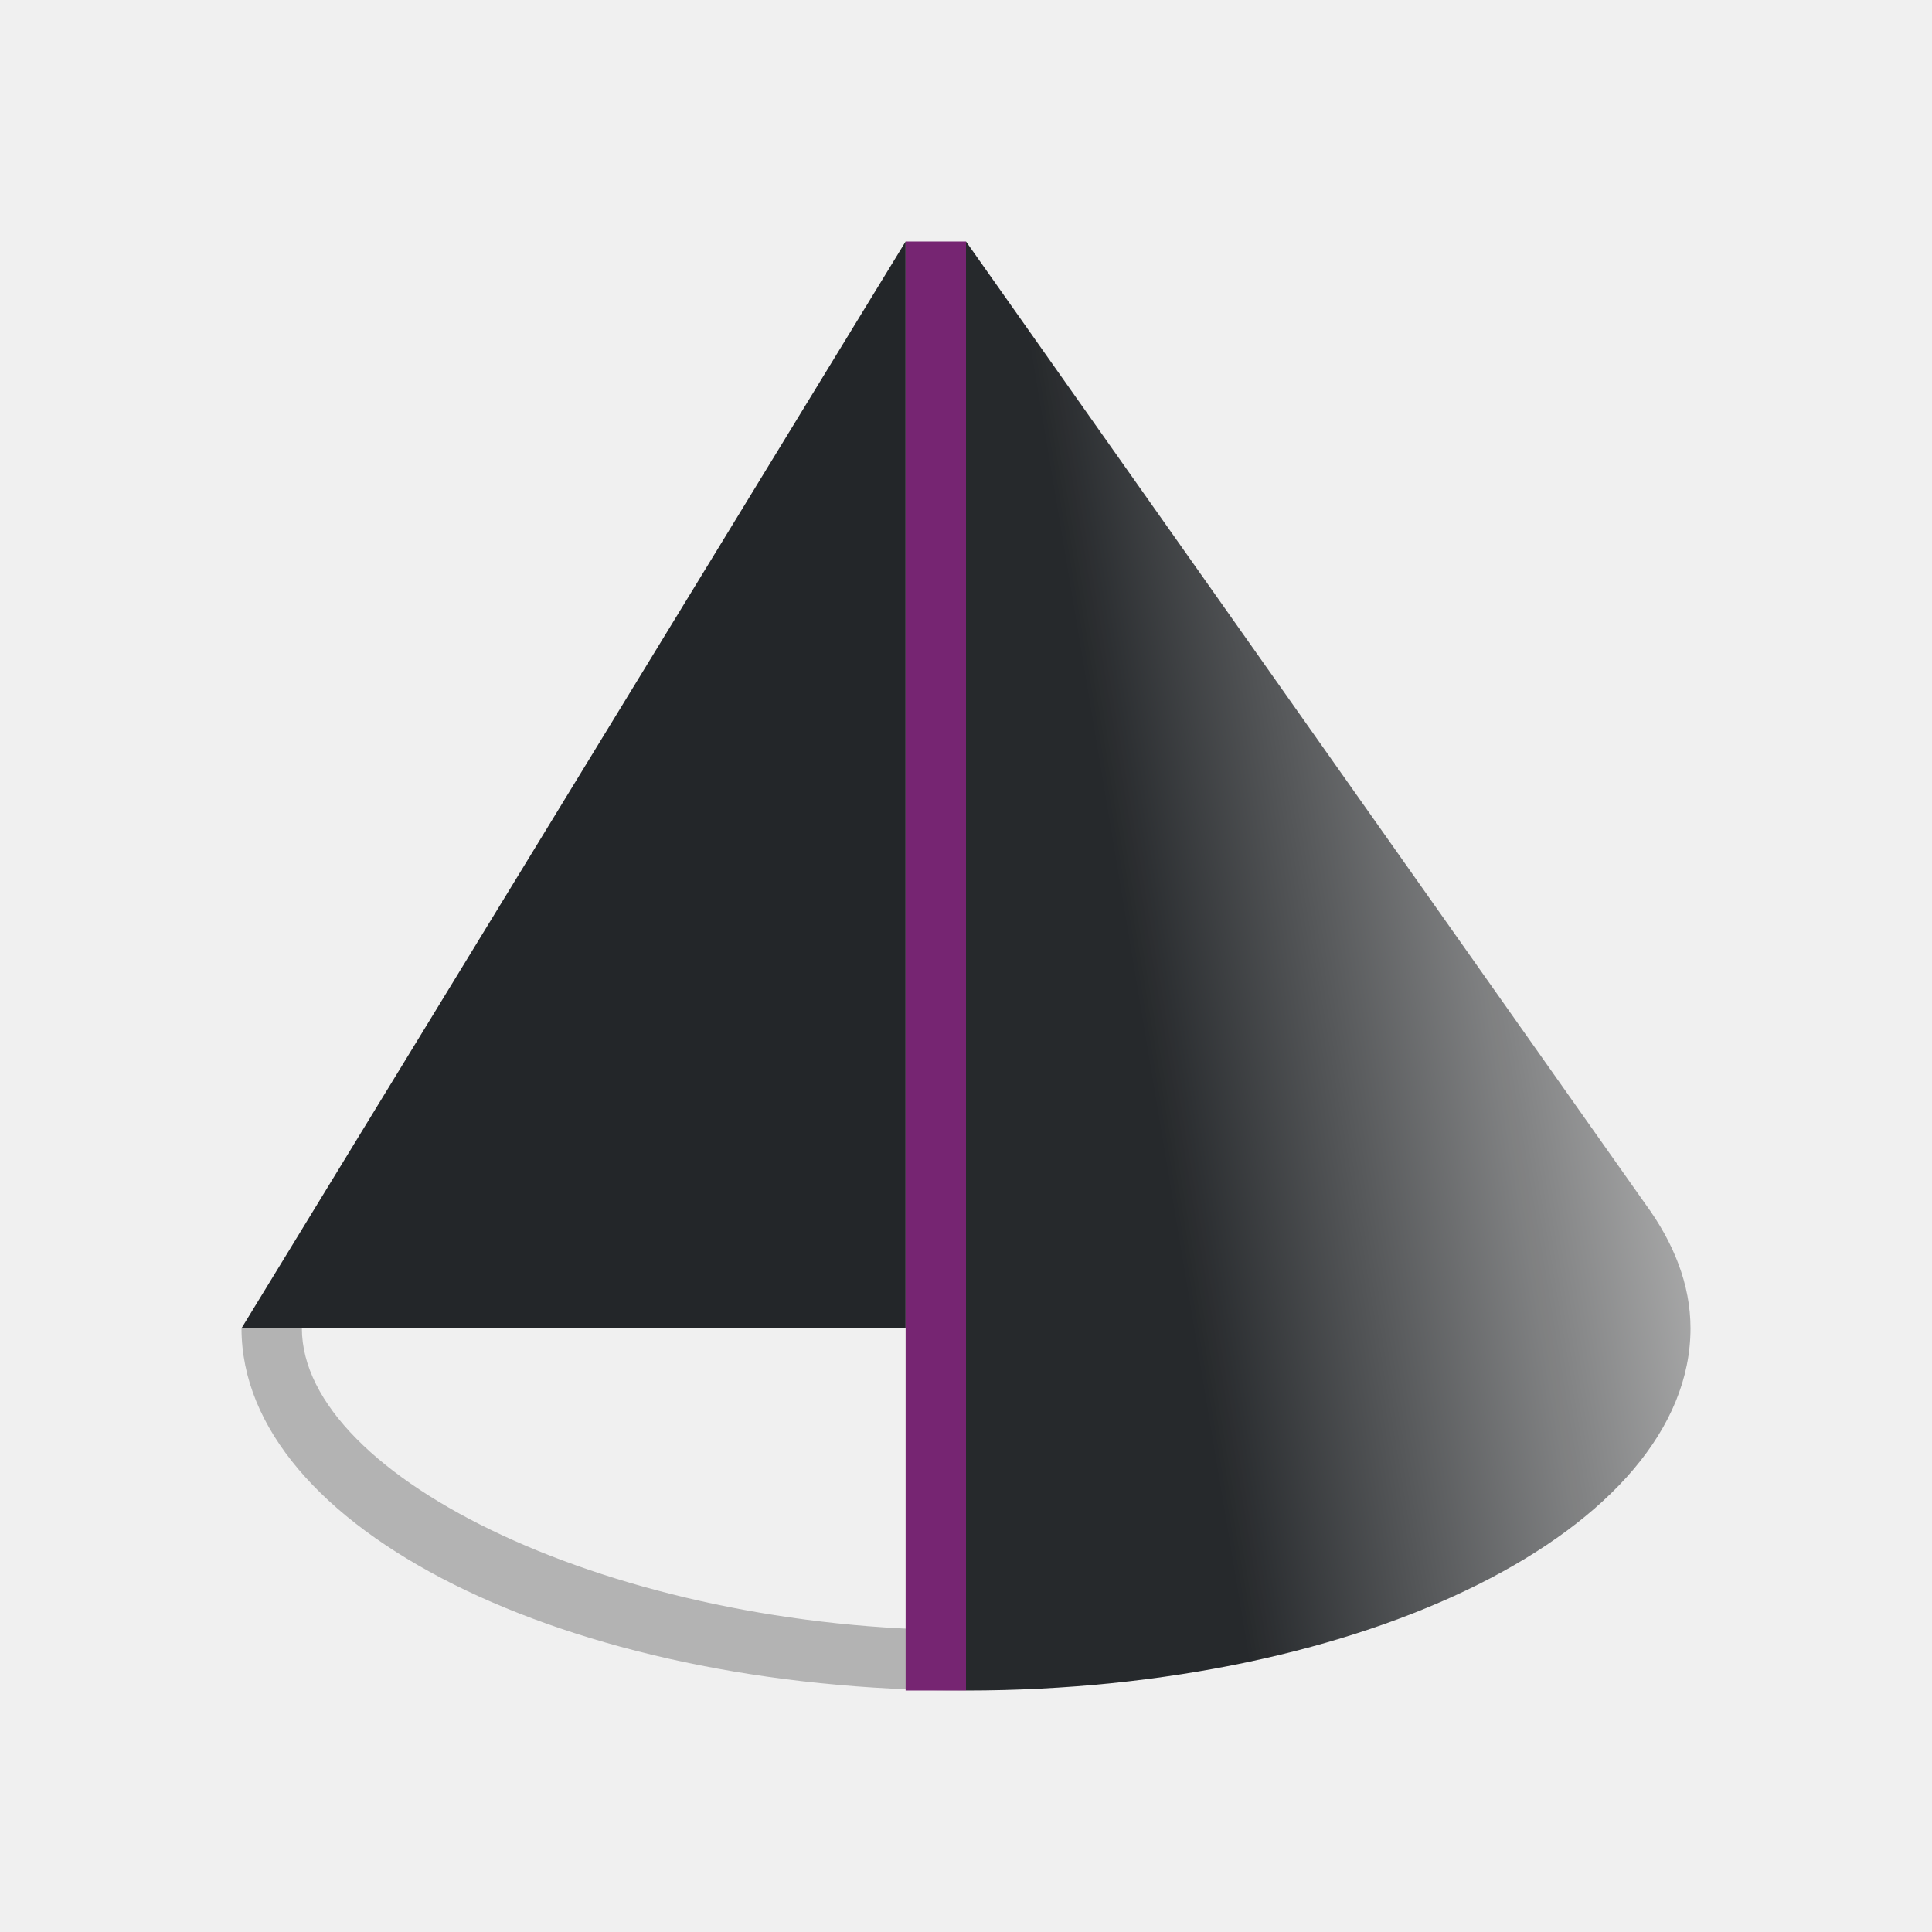
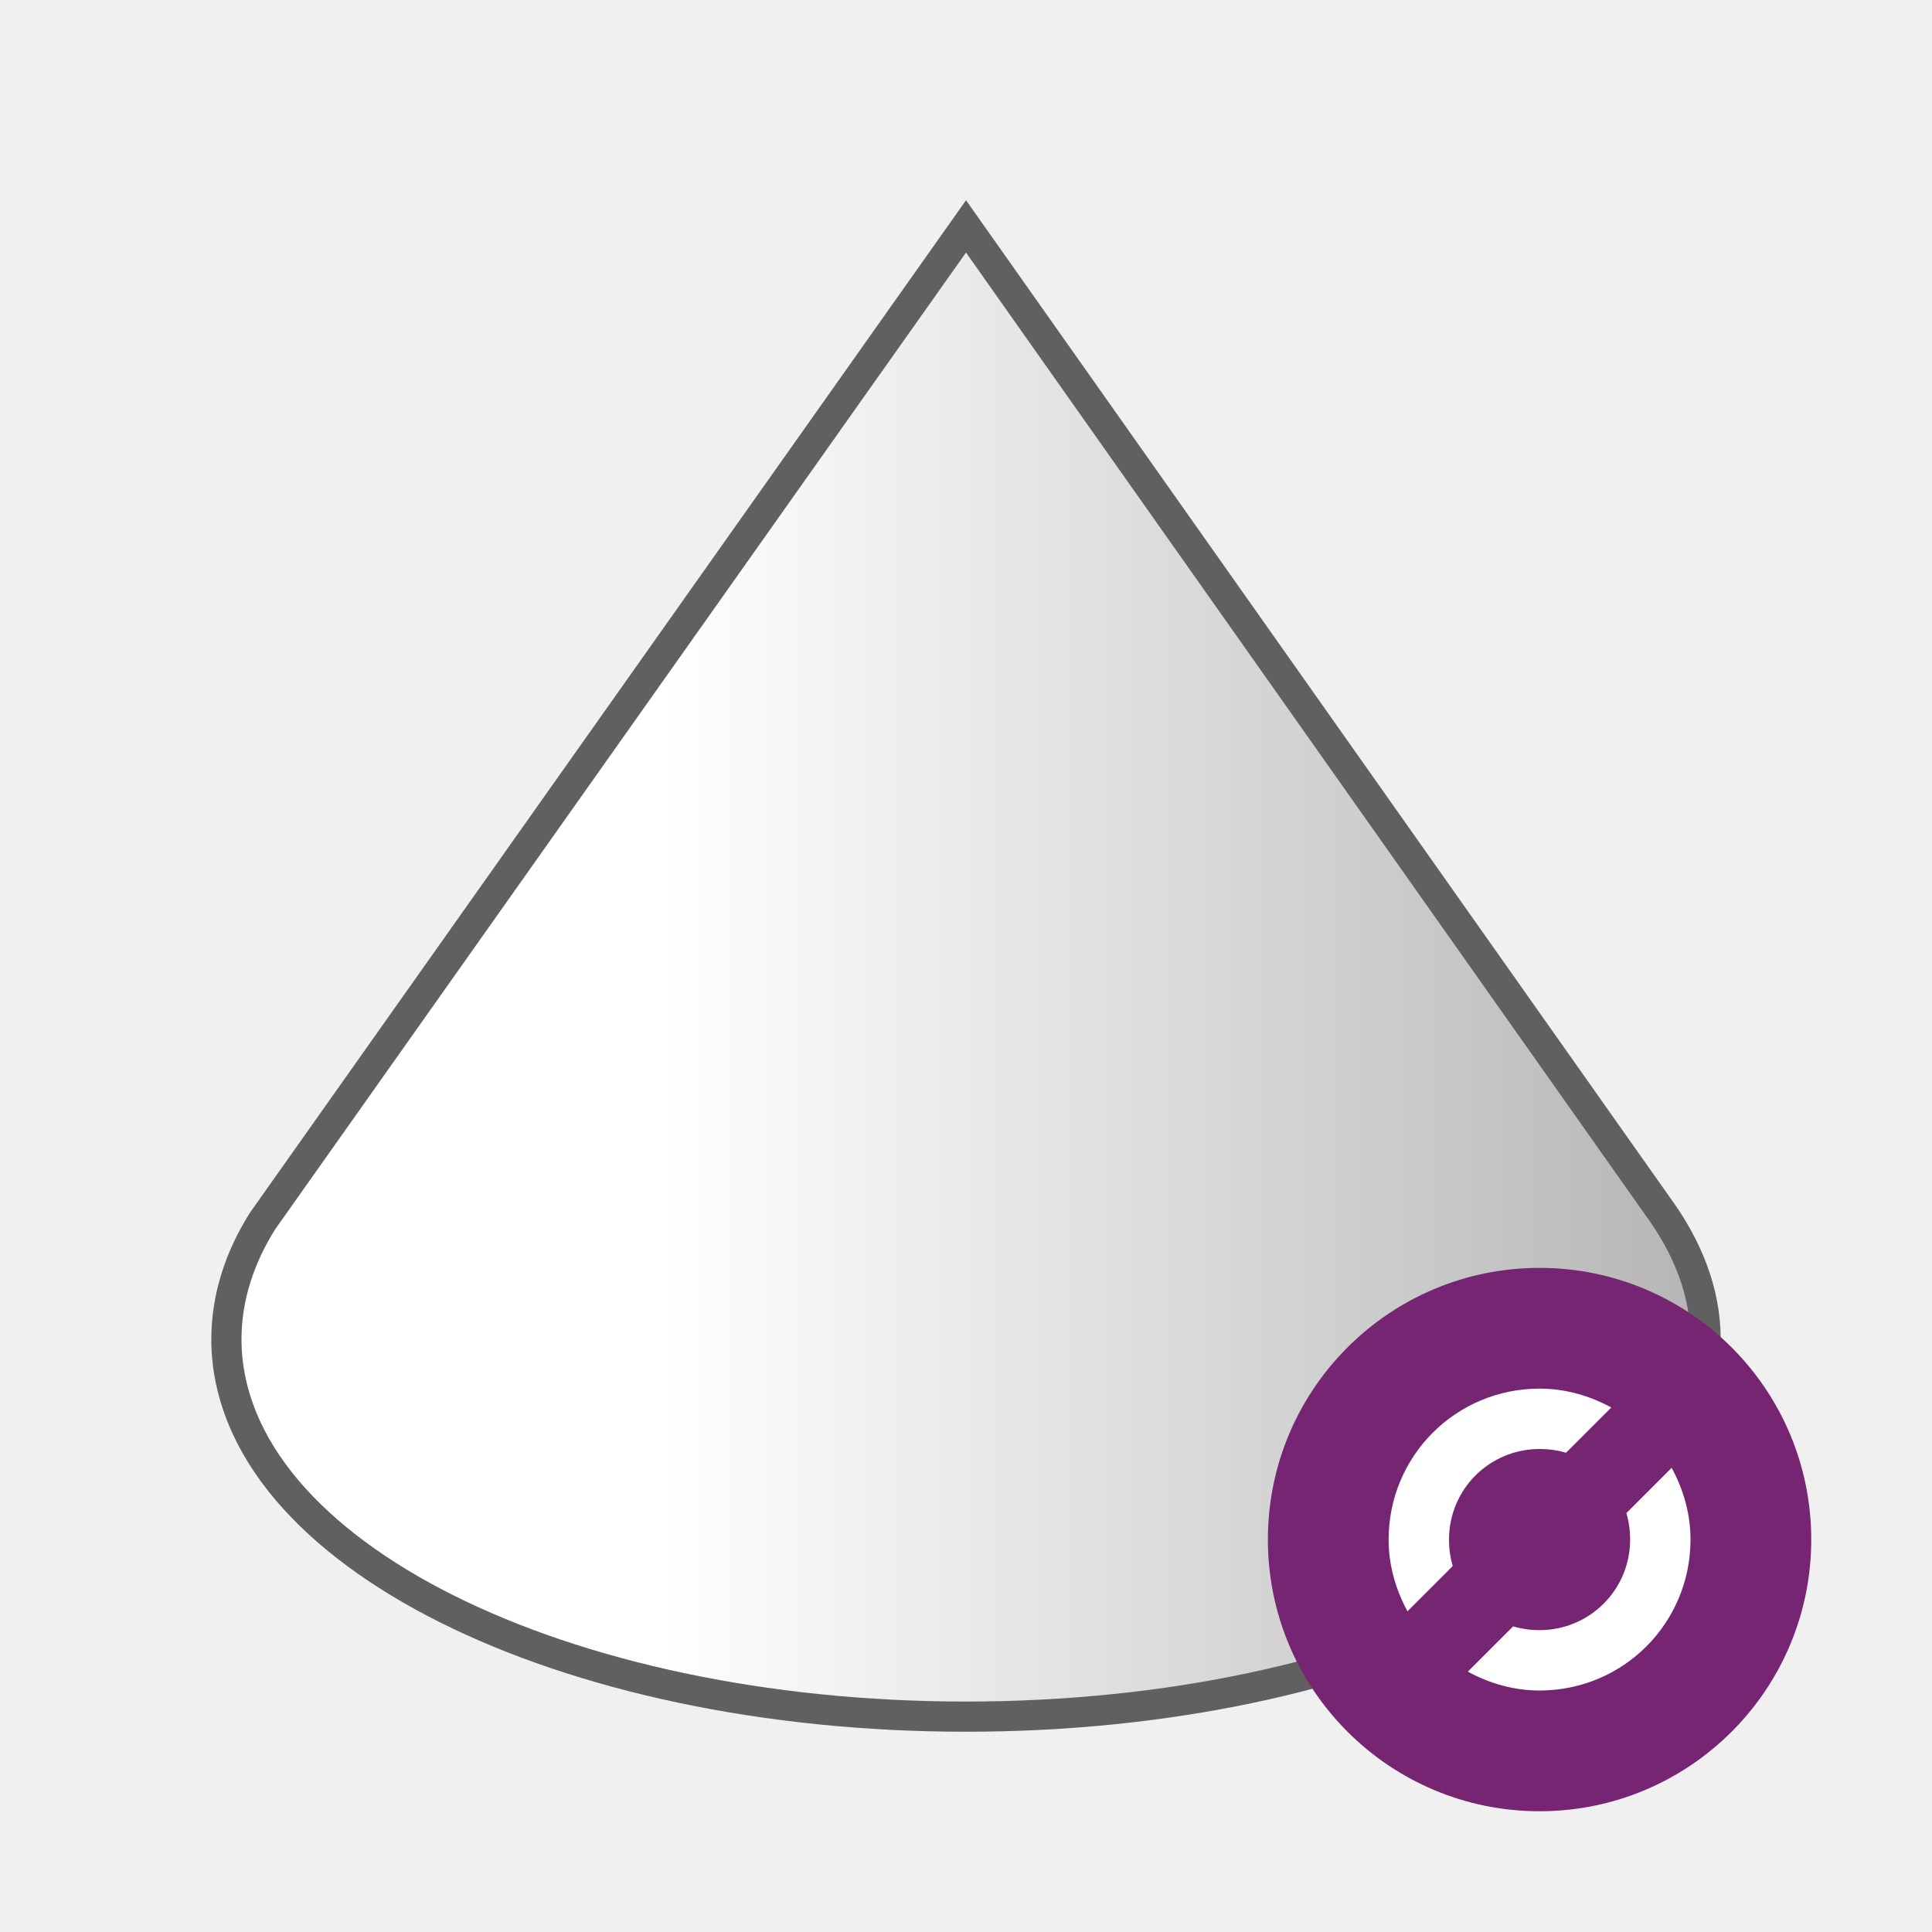
- <svg xmlns="http://www.w3.org/2000/svg" height="32" viewBox="0 0 32 32" width="32">
+ <svg xmlns="http://www.w3.org/2000/svg" height="32" viewBox="0 0 32 32" width="32" version="1.1" id="svg15">
+   <defs id="defs19">
+     <linearGradient gradientTransform="translate(0,0.1832343)" id="a-5" gradientUnits="userSpaceOnUse" x1="4" x2="28" y1="22" y2="22">
+       <stop offset="0" stop-color="#b3b3b3" id="stop2-0" style="stop-color:#ffffff;stop-opacity:1" />
+       <stop style="stop-color:#ffffff;stop-opacity:1" id="stop829" stop-color="#b3b3b3" offset="0.292" />
+       <stop offset="1" stop-color="#232629" id="stop4-9" style="stop-color:#b6b6b6;stop-opacity:1" />
+     </linearGradient>
+   </defs>
  <linearGradient id="a" gradientTransform="matrix(1.5 0 0 1.499998 -2 -1.99995)" gradientUnits="userSpaceOnUse" x1="20" x2="14" y1="12" y2="13">
-     <stop offset="0" stop-color="#b3b3b3" />
-     <stop offset="1" stop-color="#232629" />
+     <stop offset="0" stop-color="#b3b3b3" id="stop2" />
+     <stop offset="1" stop-color="#232629" id="stop4" />
  </linearGradient>
-   <path d="m16 4v24c6.627 0 12-2.686 12-6 0-.725-.279-1.419-.75-2.062z" fill="url(#a)" opacity=".987" />
-   <path d="m4 22c0 3.314 5.373 6 12 6v-1c-5.799 0-11-2.515-11-5z" fill="#b3b3b3" fill-rule="evenodd" />
-   <path d="m15 4-11 18h11z" fill="#232629" />
-   <path d="m15 4v24h1v-24z" fill="#762572" fill-rule="evenodd" />
+   <path id="path825" d="M 16,4.183 4.562,20.355 C 4.199,20.928 4,21.55 4,22.183 c 0,3.314 5.373,6 12,6 6.627,0 12,-2.686 12,-6 0,-0.725 -0.279,-1.419 -0.75,-2.062 z" style="opacity:0.6;fill:#000000;stroke:#000000" />
+   <path d="M 16,4.183 4.562,20.355 C 4.199,20.928 4,21.55 4,22.183 c 0,3.314 5.373,6 12,6 6.627,0 12,-2.686 12,-6 0,-0.725 -0.279,-1.419 -0.75,-2.062 z" id="path7" style="opacity:1;fill:url(#a-5)" />
+   <circle style="opacity:1;fill:#762572;fill-opacity:1;stroke:none;stroke-width:2.571;stroke-linecap:round;stroke-linejoin:round;stroke-miterlimit:4;stroke-dasharray:none;stroke-opacity:1" id="path850" cx="25.5" cy="25.5" r="4.5" />
+   <path id="path845" style="fill:#ffffff;fill-opacity:1" d="m 27.688,24.312 -0.75,0.75 C 26.979,25.2 27,25.349 27,25.5 27,26.331 26.331,27 25.5,27 25.349,27 25.2,26.979 25.062,26.938 l -0.75,0.75 C 24.667,27.88 25.067,28 25.5,28 26.885,28 28,26.885 28,25.5 28,25.067 27.88,24.667 27.688,24.312 Z M 25.5,23 c -1.385,0 -2.5,1.115 -2.5,2.5 0,0.433 0.12,0.833 0.312,1.188 l 0.75,-0.75 C 24.021,25.8 24,25.651 24,25.5 24,24.669 24.669,24 25.5,24 c 0.151,0 0.3,0.021 0.438,0.062 l 0.75,-0.75 C 26.333,23.12 25.933,23 25.5,23 Z" />
</svg>
